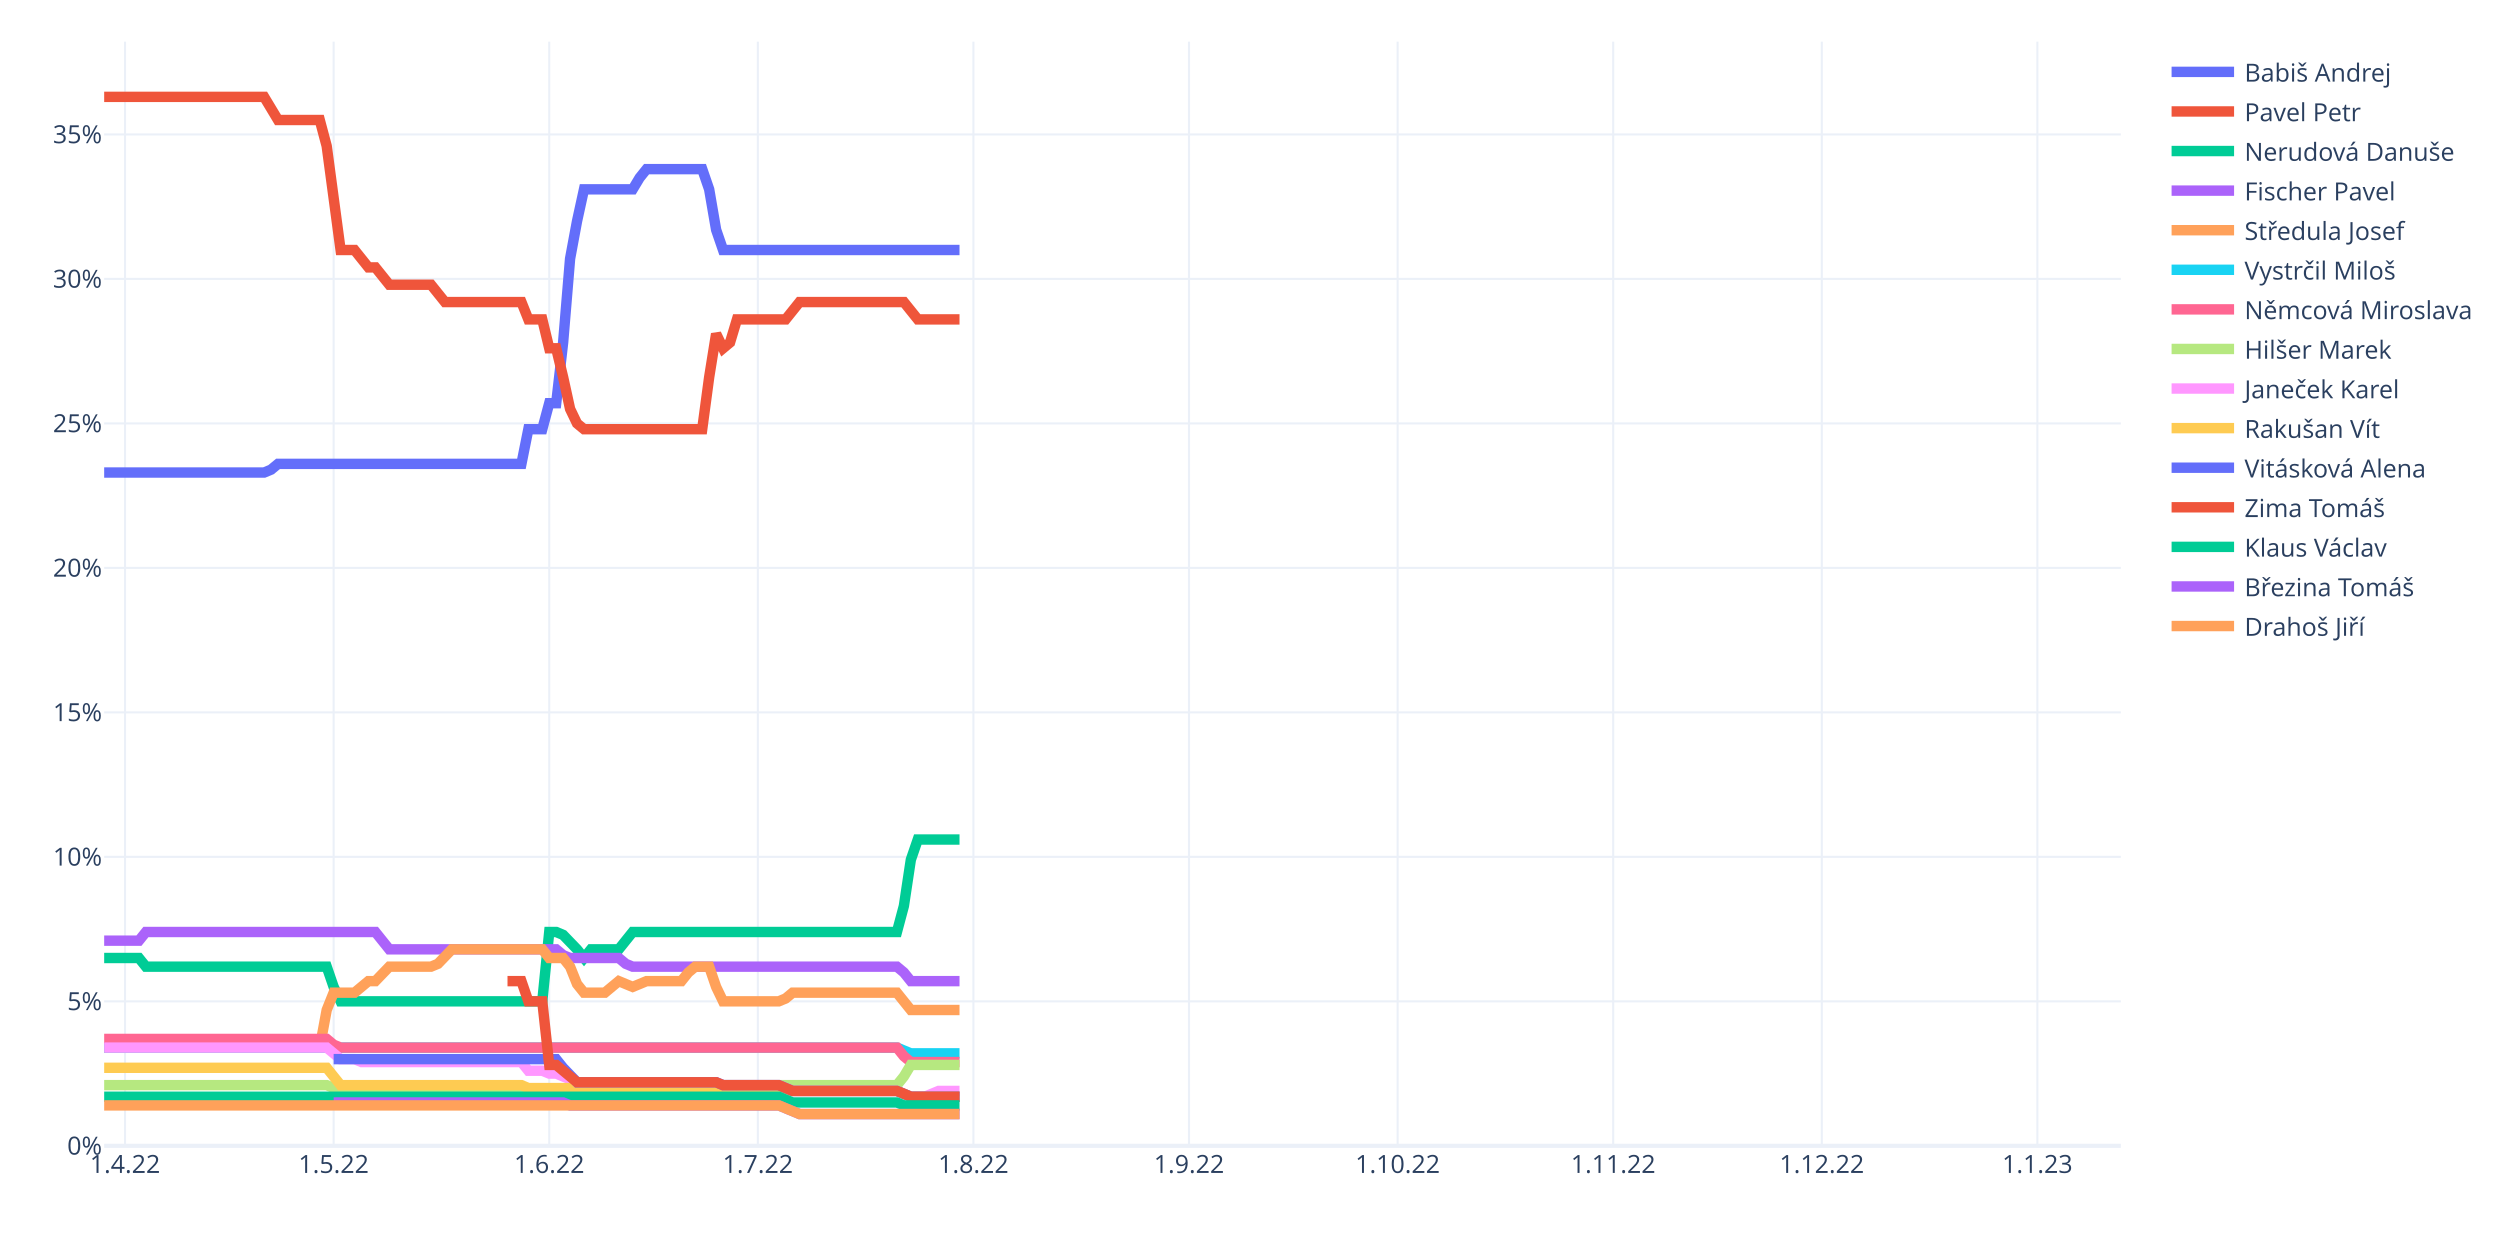
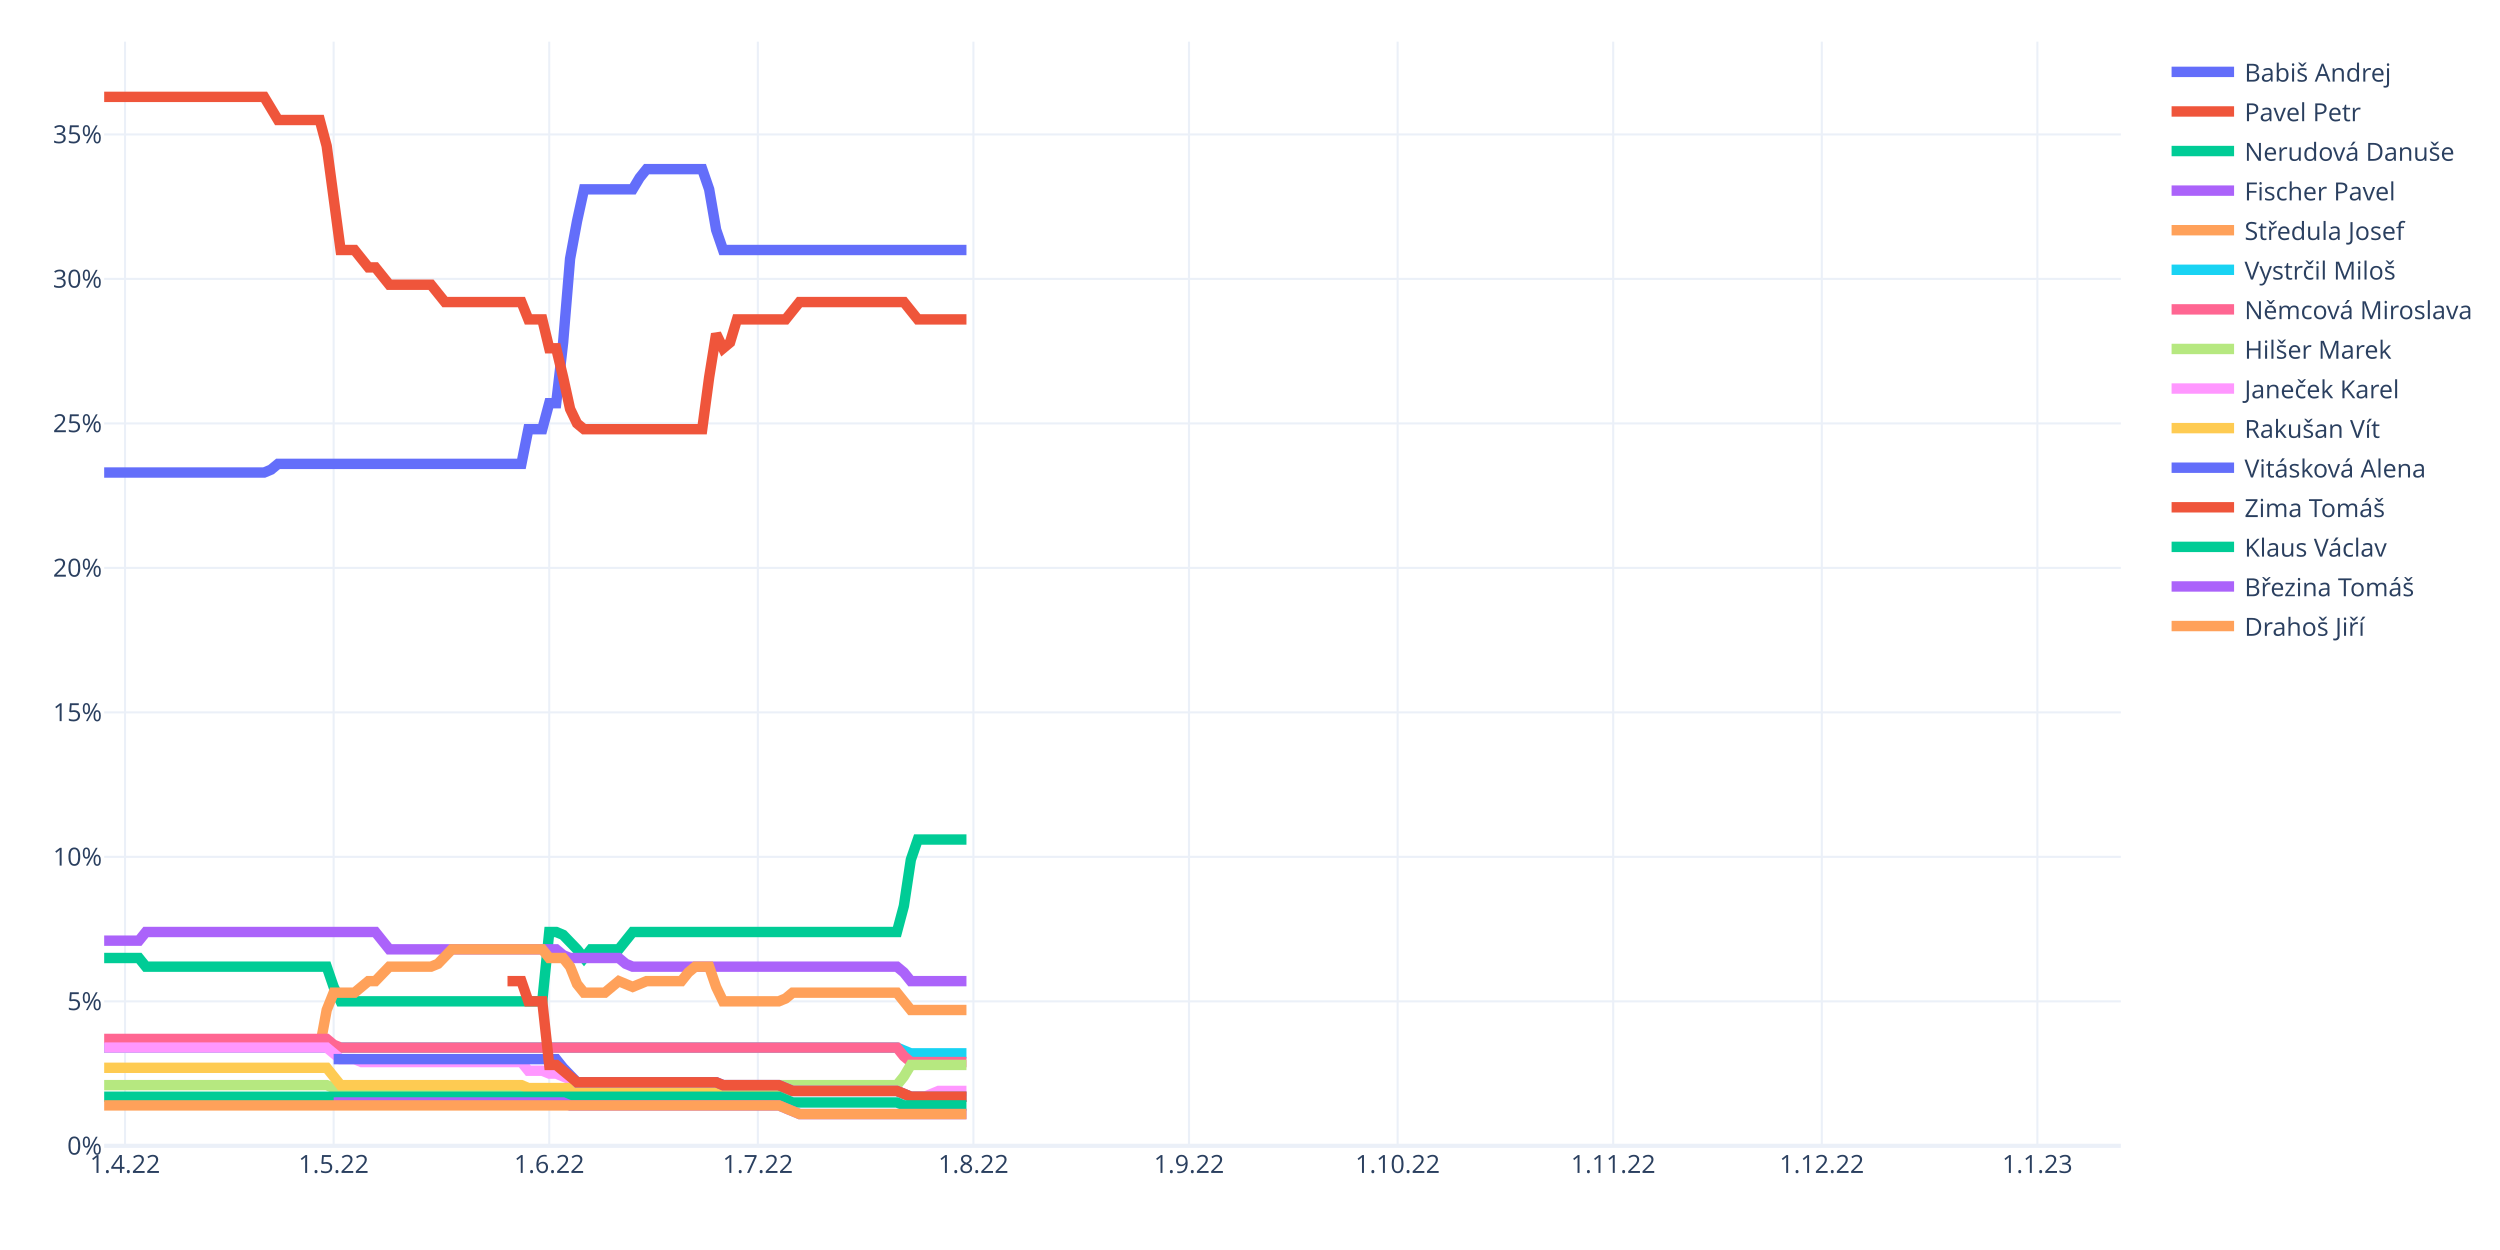
<svg xmlns="http://www.w3.org/2000/svg" class="main-svg" width="1200" height="600" style="" viewBox="0 0 1200 600">
  <rect x="0" y="0" width="1200" height="600" style="fill: rgb(255, 255, 255); fill-opacity: 1;" />
-   <defs id="defs-4e1fa8">
+   <defs id="defs-8dffa2">
    <g class="clips">
-       <clipPath id="clip4e1fa8xyplot" class="plotclip">
+       <clipPath id="clip8dffa2xyplot" class="plotclip">
        <rect width="968" height="530" />
      </clipPath>
-       <clipPath class="axesclip" id="clip4e1fa8x">
+       <clipPath class="axesclip" id="clip8dffa2x">
        <rect x="50" y="0" width="968" height="600" />
      </clipPath>
-       <clipPath class="axesclip" id="clip4e1fa8y">
+       <clipPath class="axesclip" id="clip8dffa2y">
        <rect x="0" y="20" width="1200" height="530" />
      </clipPath>
-       <clipPath class="axesclip" id="clip4e1fa8xy">
+       <clipPath class="axesclip" id="clip8dffa2xy">
        <rect x="50" y="20" width="968" height="530" />
      </clipPath>
    </g>
    <g class="gradients" />
    <g class="patterns" />
  </defs>
  <g class="bglayer" />
  <g class="layer-below">
    <g class="imagelayer" />
    <g class="shapelayer" />
  </g>
  <g class="cartesianlayer">
    <g class="subplot xy">
      <g class="layer-subplot">
        <g class="shapelayer" />
        <g class="imagelayer" />
      </g>
      <g class="minor-gridlayer">
        <g class="x" />
        <g class="y" />
      </g>
      <g class="gridlayer">
        <g class="x">
          <path class="xgrid crisp" transform="translate(60.01,0)" d="M0,20v530" style="stroke: rgb(235, 240, 248); stroke-opacity: 1; stroke-width: 1px;" />
          <path class="xgrid crisp" transform="translate(160.15,0)" d="M0,20v530" style="stroke: rgb(235, 240, 248); stroke-opacity: 1; stroke-width: 1px;" />
          <path class="xgrid crisp" transform="translate(263.63,0)" d="M0,20v530" style="stroke: rgb(235, 240, 248); stroke-opacity: 1; stroke-width: 1px;" />
          <path class="xgrid crisp" transform="translate(363.77,0)" d="M0,20v530" style="stroke: rgb(235, 240, 248); stroke-opacity: 1; stroke-width: 1px;" />
          <path class="xgrid crisp" transform="translate(467.24,0)" d="M0,20v530" style="stroke: rgb(235, 240, 248); stroke-opacity: 1; stroke-width: 1px;" />
          <path class="xgrid crisp" transform="translate(570.72,0)" d="M0,20v530" style="stroke: rgb(235, 240, 248); stroke-opacity: 1; stroke-width: 1px;" />
          <path class="xgrid crisp" transform="translate(670.86,0)" d="M0,20v530" style="stroke: rgb(235, 240, 248); stroke-opacity: 1; stroke-width: 1px;" />
          <path class="xgrid crisp" transform="translate(774.33,0)" d="M0,20v530" style="stroke: rgb(235, 240, 248); stroke-opacity: 1; stroke-width: 1px;" />
          <path class="xgrid crisp" transform="translate(874.47,0)" d="M0,20v530" style="stroke: rgb(235, 240, 248); stroke-opacity: 1; stroke-width: 1px;" />
          <path class="xgrid crisp" transform="translate(977.94,0)" d="M0,20v530" style="stroke: rgb(235, 240, 248); stroke-opacity: 1; stroke-width: 1px;" />
        </g>
        <g class="y">
          <path class="ygrid crisp" transform="translate(0,480.65)" d="M50,0h968" style="stroke: rgb(235, 240, 248); stroke-opacity: 1; stroke-width: 1px;" />
          <path class="ygrid crisp" transform="translate(0,411.29)" d="M50,0h968" style="stroke: rgb(235, 240, 248); stroke-opacity: 1; stroke-width: 1px;" />
          <path class="ygrid crisp" transform="translate(0,341.94)" d="M50,0h968" style="stroke: rgb(235, 240, 248); stroke-opacity: 1; stroke-width: 1px;" />
          <path class="ygrid crisp" transform="translate(0,272.59)" d="M50,0h968" style="stroke: rgb(235, 240, 248); stroke-opacity: 1; stroke-width: 1px;" />
          <path class="ygrid crisp" transform="translate(0,203.24)" d="M50,0h968" style="stroke: rgb(235, 240, 248); stroke-opacity: 1; stroke-width: 1px;" />
          <path class="ygrid crisp" transform="translate(0,133.88)" d="M50,0h968" style="stroke: rgb(235, 240, 248); stroke-opacity: 1; stroke-width: 1px;" />
          <path class="ygrid crisp" transform="translate(0,64.53)" d="M50,0h968" style="stroke: rgb(235, 240, 248); stroke-opacity: 1; stroke-width: 1px;" />
        </g>
      </g>
      <g class="zerolinelayer">
        <path class="yzl zl crisp" transform="translate(0,550)" d="M50,0h968" style="stroke: rgb(235, 240, 248); stroke-opacity: 1; stroke-width: 2px;" />
      </g>
      <path class="xlines-below" />
      <path class="ylines-below" />
      <g class="overlines-below" />
      <g class="xaxislayer-below" />
      <g class="yaxislayer-below" />
      <g class="overaxes-below" />
-       <g class="plot" transform="translate(50,20)" clip-path="url(#clip4e1fa8xyplot)">
+       <g class="plot" transform="translate(50,20)" clip-path="url(#clip8dffa2xyplot)">
        <g class="scatterlayer mlayer">
-           <g class="trace scatter tracecc2452" style="stroke-miterlimit: 2; opacity: 1;">
-             <g class="fills" />
-             <g class="errorbars" />
-             <g class="lines">
-               <path class="js-line" d="M0,206.82L76.77,206.82L80.11,205.43L83.45,202.66L86.79,202.66L200.28,202.66L203.61,186.01L210.29,186.01L213.63,173.53L216.97,173.53L220.3,144.4L223.64,104.17L226.98,86.14L230.32,70.89L233.66,70.89L253.68,70.89L257.02,65.34L260.36,61.18L263.7,61.18L287.06,61.18L290.4,70.89L293.74,90.3L297.08,100.01L410.57,100.01" style="vector-effect: non-scaling-stroke; fill: none; stroke: rgb(99, 110, 250); stroke-opacity: 1; stroke-width: 5px; opacity: 1;" />
-             </g>
-             <g class="points" />
-             <g class="text" />
-           </g>
-           <g class="trace scatter trace6deb26" style="stroke-miterlimit: 2; opacity: 1;">
-             <g class="fills" />
-             <g class="errorbars" />
-             <g class="lines">
-               <path class="js-line" d="M0,26.5L76.77,26.5L80.11,32.05L83.45,37.6L86.79,37.6L103.48,37.6L106.81,50.08L113.49,100.01L116.83,100.01L120.17,100.01L123.5,104.17L126.84,108.34L130.18,108.34L136.86,116.66L140.19,116.66L156.88,116.66L160.22,120.82L163.56,124.98L166.9,124.98L200.28,124.98L203.61,133.3L210.29,133.3L213.63,147.17L216.97,147.17L220.3,161.04L223.64,176.3L226.98,183.24L230.32,186.01L233.66,186.01L287.06,186.01L290.4,161.04L293.74,140.24L297.08,147.17L300.41,144.4L303.75,133.3L327.12,133.3L330.46,129.14L333.79,124.98L337.13,124.98L383.86,124.98L387.2,129.14L390.54,133.3L393.88,133.3L410.57,133.3" style="vector-effect: non-scaling-stroke; fill: none; stroke: rgb(239, 85, 59); stroke-opacity: 1; stroke-width: 5px; opacity: 1;" />
-             </g>
-             <g class="points" />
-             <g class="text" />
-           </g>
-           <g class="trace scatter trace2656d8" style="stroke-miterlimit: 2; opacity: 1;">
-             <g class="fills" />
-             <g class="errorbars" />
-             <g class="lines">
-               <path class="js-line" d="M0,439.84L16.69,439.84L20.03,444L106.81,444L110.15,453.71L113.49,460.65L116.83,460.65L210.29,460.65L213.63,427.36L216.97,427.36L220.3,428.75L226.98,435.68L230.32,439.84L233.66,435.68L236.99,435.68L247.01,435.68L250.34,431.52L253.68,427.36L257.02,427.36L380.52,427.36L383.86,414.87L387.2,392.68L390.54,382.97L410.57,382.97" style="vector-effect: non-scaling-stroke; fill: none; stroke: rgb(0, 204, 150); stroke-opacity: 1; stroke-width: 5px; opacity: 1;" />
-             </g>
-             <g class="points" />
-             <g class="text" />
-           </g>
-           <g class="trace scatter traceff295f" style="stroke-miterlimit: 2; opacity: 1;">
-             <g class="fills" />
-             <g class="errorbars" />
-             <g class="lines">
-               <path class="js-line" d="M0,431.52L16.69,431.52L20.03,427.36L130.18,427.36L133.52,431.52L136.86,435.68L140.19,435.68L216.97,435.68L220.3,438.45L223.64,439.84L226.98,439.84L247.01,439.84L250.34,442.62L253.68,444L257.02,444L380.52,444L383.86,446.78L387.2,450.94L390.54,450.94L410.57,450.94" style="vector-effect: non-scaling-stroke; fill: none; stroke: rgb(171, 99, 250); stroke-opacity: 1; stroke-width: 5px; opacity: 1;" />
-             </g>
-             <g class="points" />
-             <g class="text" />
-           </g>
-           <g class="trace scatter tracee56d21" style="stroke-miterlimit: 2; opacity: 1;">
-             <g class="fills" />
-             <g class="errorbars" />
-             <g class="lines">
-               <path class="js-line" d="M0,482.84L103.48,482.84L106.81,464.81L110.15,456.49L113.49,456.49L120.17,456.49L123.5,453.71L126.84,450.94L130.18,450.94L136.86,444L140.19,444L156.88,444L160.22,442.62L166.9,435.68L170.23,435.68L210.29,435.68L213.63,439.84L220.3,439.84L223.64,444L226.98,452.33L230.32,456.49L240.33,456.49L243.67,453.71L247.01,450.94L250.34,452.33L253.68,453.71L257.02,452.33L260.36,450.94L263.7,450.94L277.05,450.94L280.39,446.78L283.72,444L287.06,444L290.4,444L293.74,453.71L297.08,460.65L300.41,460.65L323.78,460.65L327.12,459.26L330.46,456.49L333.79,456.49L380.52,456.49L383.86,460.65L387.2,464.81L390.54,464.81L410.57,464.81" style="vector-effect: non-scaling-stroke; fill: none; stroke: rgb(255, 161, 90); stroke-opacity: 1; stroke-width: 5px; opacity: 1;" />
-             </g>
-             <g class="points" />
-             <g class="text" />
-           </g>
-           <g class="trace scatter tracef1f992" style="stroke-miterlimit: 2; opacity: 1;">
-             <g class="fills" />
-             <g class="errorbars" />
-             <g class="lines">
-               <path class="js-line" d="M0,482.84L380.52,482.84L383.86,484.23L387.2,485.61L390.54,485.61L410.57,485.61" style="vector-effect: non-scaling-stroke; fill: none; stroke: rgb(25, 211, 243); stroke-opacity: 1; stroke-width: 5px; opacity: 1;" />
-             </g>
-             <g class="points" />
-             <g class="text" />
-           </g>
-           <g class="trace scatter trace53115d" style="stroke-miterlimit: 2; opacity: 1;">
-             <g class="fills" />
-             <g class="errorbars" />
-             <g class="lines">
-               <path class="js-line" d="M0,478.68L106.81,478.68L110.15,481.45L113.49,482.84L116.83,482.84L380.52,482.84L383.86,487L387.2,489.78L390.54,489.78L410.57,489.78" style="vector-effect: non-scaling-stroke; fill: none; stroke: rgb(255, 102, 146); stroke-opacity: 1; stroke-width: 5px; opacity: 1;" />
-             </g>
-             <g class="points" />
-             <g class="text" />
-           </g>
-           <g class="trace scatter trace6096b0" style="stroke-miterlimit: 2; opacity: 1;">
-             <g class="fills" />
-             <g class="errorbars" />
-             <g class="lines">
-               <path class="js-line" d="M0,500.87L106.81,500.87L110.15,502.26L113.49,503.65L116.83,503.65L290.4,503.65L293.74,502.26L297.08,500.87L300.41,500.87L380.52,500.87L383.86,496.71L387.2,491.16L390.54,491.16L410.57,491.16" style="vector-effect: non-scaling-stroke; fill: none; stroke: rgb(182, 232, 128); stroke-opacity: 1; stroke-width: 5px; opacity: 1;" />
-             </g>
-             <g class="points" />
-             <g class="text" />
-           </g>
-           <g class="trace scatter trace639bbf" style="stroke-miterlimit: 2; opacity: 1;">
-             <g class="fills" />
-             <g class="errorbars" />
-             <g class="lines">
-               <path class="js-line" d="M0,482.84L106.81,482.84L110.15,485.61L113.49,488.39L116.83,488.39L120.17,488.39L123.5,489.78L200.28,489.78L203.61,493.94L210.29,493.94L213.63,495.32L216.97,495.32L220.3,496.71L226.98,499.48L230.32,499.48L293.74,499.48L297.08,500.87L323.78,500.87L327.12,502.26L330.46,503.65L333.79,503.65L380.52,503.65L383.86,505.03L387.2,506.42L390.54,506.42L393.88,506.42L397.21,505.03L400.55,503.65L403.89,503.65L410.57,503.65" style="vector-effect: non-scaling-stroke; fill: none; stroke: rgb(255, 151, 255); stroke-opacity: 1; stroke-width: 5px; opacity: 1;" />
-             </g>
-             <g class="points" />
-             <g class="text" />
-           </g>
-           <g class="trace scatter tracecc326e" style="stroke-miterlimit: 2; opacity: 1;">
-             <g class="fills" />
-             <g class="errorbars" />
-             <g class="lines">
-               <path class="js-line" d="M0,492.55L106.81,492.55L110.15,496.71L113.49,500.87L116.83,500.87L200.28,500.87L203.61,502.26L290.4,502.26L293.74,503.65L380.52,503.65L383.86,505.03L387.2,506.42L390.54,506.42L410.57,506.42" style="vector-effect: non-scaling-stroke; fill: none; stroke: rgb(254, 203, 82); stroke-opacity: 1; stroke-width: 5px; opacity: 1;" />
-             </g>
-             <g class="points" />
-             <g class="text" />
-           </g>
-           <g class="trace scatter trace7309bd" style="stroke-miterlimit: 2; opacity: 1;">
-             <g class="fills" />
-             <g class="errorbars" />
-             <g class="lines">
-               <path class="js-line" d="M110.15,488.39L216.97,488.39L220.3,492.55L226.98,499.48L230.32,499.48L293.74,499.48L297.08,500.87L323.78,500.87L327.12,502.26L330.46,503.65L333.79,503.65L380.52,503.65L383.86,505.03L387.2,506.42L390.54,506.42L410.57,506.42" style="vector-effect: non-scaling-stroke; fill: none; stroke: rgb(99, 110, 250); stroke-opacity: 1; stroke-width: 5px; opacity: 1;" />
-             </g>
-             <g class="points" />
-             <g class="text" />
-           </g>
-           <g class="trace scatter trace730a30" style="stroke-miterlimit: 2; opacity: 1;">
-             <g class="fills" />
-             <g class="errorbars" />
-             <g class="lines">
-               <path class="js-line" d="M193.6,450.94L200.28,450.94L203.61,460.65L210.29,460.65L213.63,491.16L216.97,491.16L220.3,493.94L226.98,499.48L230.32,499.48L293.74,499.48L297.08,500.87L323.78,500.87L327.12,502.26L330.46,503.65L333.79,503.65L380.52,503.65L383.86,505.03L387.2,506.42L390.54,506.42L410.57,506.42" style="vector-effect: non-scaling-stroke; fill: none; stroke: rgb(239, 85, 59); stroke-opacity: 1; stroke-width: 5px; opacity: 1;" />
-             </g>
-             <g class="points" />
-             <g class="text" />
-           </g>
-           <g class="trace scatter trace7601b2" style="stroke-miterlimit: 2; opacity: 1;">
-             <g class="fills" />
-             <g class="errorbars" />
-             <g class="lines">
-               <path class="js-line" d="M0,506.42L323.78,506.42L327.12,507.81L330.46,509.19L333.79,509.19L380.52,509.19L383.86,510.58L410.57,510.58" style="vector-effect: non-scaling-stroke; fill: none; stroke: rgb(0, 204, 150); stroke-opacity: 1; stroke-width: 5px; opacity: 1;" />
-             </g>
-             <g class="points" />
-             <g class="text" />
-           </g>
-           <g class="trace scatter trace61413f" style="stroke-miterlimit: 2; opacity: 1;">
-             <g class="fills" />
-             <g class="errorbars" />
-             <g class="lines">
-               <path class="js-line" d="M110.15,509.19L220.3,509.19L223.64,510.58L323.78,510.58L327.12,511.97L333.79,514.74L337.13,514.74L410.57,514.74" style="vector-effect: non-scaling-stroke; fill: none; stroke: rgb(171, 99, 250); stroke-opacity: 1; stroke-width: 5px; opacity: 1;" />
-             </g>
-             <g class="points" />
-             <g class="text" />
-           </g>
-           <g class="trace scatter trace652c2b" style="stroke-miterlimit: 2; opacity: 1;">
-             <g class="fills" />
-             <g class="errorbars" />
-             <g class="lines">
-               <path class="js-line" d="M0,510.58L323.78,510.58L327.12,511.97L333.79,514.74L337.13,514.74L410.57,514.74" style="vector-effect: non-scaling-stroke; fill: none; stroke: rgb(255, 161, 90); stroke-opacity: 1; stroke-width: 5px; opacity: 1;" />
+           <g class="trace scatter trace6c0bb8" style="stroke-miterlimit: 2; opacity: 1;">
+             <g class="fills" />
+             <g class="errorbars" />
+             <g class="lines">
+               <path class="js-line" d="M0,206.82L76.77,206.82L80.11,205.43L83.45,202.66L86.79,202.66L200.28,202.66L203.61,186.01L210.29,186.01L213.63,173.53L216.97,173.53L220.3,144.4L223.64,104.17L226.98,86.14L230.32,70.89L233.66,70.89L253.68,70.89L257.02,65.34L260.36,61.18L263.7,61.18L287.06,61.18L290.4,70.89L293.74,90.3L297.08,100.01L413.9,100.01" style="vector-effect: non-scaling-stroke; fill: none; stroke: rgb(99, 110, 250); stroke-opacity: 1; stroke-width: 5px; opacity: 1;" />
+             </g>
+             <g class="points" />
+             <g class="text" />
+           </g>
+           <g class="trace scatter tracece56cc" style="stroke-miterlimit: 2; opacity: 1;">
+             <g class="fills" />
+             <g class="errorbars" />
+             <g class="lines">
+               <path class="js-line" d="M0,26.5L76.77,26.5L80.11,32.05L83.45,37.6L86.79,37.6L103.48,37.6L106.81,50.08L113.49,100.01L116.83,100.01L120.17,100.01L123.5,104.17L126.84,108.34L130.18,108.34L136.86,116.66L140.19,116.66L156.88,116.66L160.22,120.82L163.56,124.98L166.9,124.98L200.28,124.98L203.61,133.3L210.29,133.3L213.63,147.17L216.97,147.17L220.3,161.04L223.64,176.3L226.98,183.24L230.32,186.01L233.66,186.01L287.06,186.01L290.4,161.04L293.74,140.24L297.08,147.17L300.41,144.4L303.75,133.3L327.12,133.3L330.46,129.14L333.79,124.98L337.13,124.98L383.86,124.98L387.2,129.14L390.54,133.3L393.88,133.3L413.9,133.3" style="vector-effect: non-scaling-stroke; fill: none; stroke: rgb(239, 85, 59); stroke-opacity: 1; stroke-width: 5px; opacity: 1;" />
+             </g>
+             <g class="points" />
+             <g class="text" />
+           </g>
+           <g class="trace scatter trace24182d" style="stroke-miterlimit: 2; opacity: 1;">
+             <g class="fills" />
+             <g class="errorbars" />
+             <g class="lines">
+               <path class="js-line" d="M0,439.84L16.69,439.84L20.03,444L106.81,444L110.15,453.71L113.49,460.65L116.83,460.65L210.29,460.65L213.63,427.36L216.97,427.36L220.3,428.75L226.98,435.68L230.32,439.84L233.66,435.68L236.99,435.68L247.01,435.68L250.34,431.52L253.68,427.36L257.02,427.36L380.52,427.36L383.86,414.87L387.2,392.68L390.54,382.97L413.9,382.97" style="vector-effect: non-scaling-stroke; fill: none; stroke: rgb(0, 204, 150); stroke-opacity: 1; stroke-width: 5px; opacity: 1;" />
+             </g>
+             <g class="points" />
+             <g class="text" />
+           </g>
+           <g class="trace scatter trace1dc2f7" style="stroke-miterlimit: 2; opacity: 1;">
+             <g class="fills" />
+             <g class="errorbars" />
+             <g class="lines">
+               <path class="js-line" d="M0,431.52L16.69,431.52L20.03,427.36L130.18,427.36L133.52,431.52L136.86,435.68L140.19,435.68L216.97,435.68L220.3,438.45L223.64,439.84L226.98,439.84L247.01,439.84L250.34,442.62L253.68,444L257.02,444L380.52,444L383.86,446.78L387.2,450.94L390.54,450.94L413.9,450.94" style="vector-effect: non-scaling-stroke; fill: none; stroke: rgb(171, 99, 250); stroke-opacity: 1; stroke-width: 5px; opacity: 1;" />
+             </g>
+             <g class="points" />
+             <g class="text" />
+           </g>
+           <g class="trace scatter traceece26b" style="stroke-miterlimit: 2; opacity: 1;">
+             <g class="fills" />
+             <g class="errorbars" />
+             <g class="lines">
+               <path class="js-line" d="M0,482.84L103.48,482.84L106.81,464.81L110.15,456.49L113.49,456.49L120.17,456.49L123.5,453.71L126.84,450.94L130.18,450.94L136.86,444L140.19,444L156.88,444L160.22,442.62L166.9,435.68L170.23,435.68L210.29,435.68L213.63,439.84L220.3,439.84L223.64,444L226.98,452.33L230.32,456.49L240.33,456.49L243.67,453.71L247.01,450.94L250.34,452.33L253.68,453.71L257.02,452.33L260.36,450.94L263.7,450.94L277.05,450.94L280.39,446.78L283.72,444L287.06,444L290.4,444L293.74,453.71L297.08,460.65L300.41,460.65L323.78,460.65L327.12,459.26L330.46,456.49L333.79,456.49L380.52,456.49L383.86,460.65L387.2,464.81L390.54,464.81L413.9,464.81" style="vector-effect: non-scaling-stroke; fill: none; stroke: rgb(255, 161, 90); stroke-opacity: 1; stroke-width: 5px; opacity: 1;" />
+             </g>
+             <g class="points" />
+             <g class="text" />
+           </g>
+           <g class="trace scatter tracee021c2" style="stroke-miterlimit: 2; opacity: 1;">
+             <g class="fills" />
+             <g class="errorbars" />
+             <g class="lines">
+               <path class="js-line" d="M0,482.84L380.52,482.84L383.86,484.23L387.2,485.61L390.54,485.61L413.9,485.61" style="vector-effect: non-scaling-stroke; fill: none; stroke: rgb(25, 211, 243); stroke-opacity: 1; stroke-width: 5px; opacity: 1;" />
+             </g>
+             <g class="points" />
+             <g class="text" />
+           </g>
+           <g class="trace scatter trace8c2667" style="stroke-miterlimit: 2; opacity: 1;">
+             <g class="fills" />
+             <g class="errorbars" />
+             <g class="lines">
+               <path class="js-line" d="M0,478.68L106.81,478.68L110.15,481.45L113.49,482.84L116.83,482.84L380.52,482.84L383.86,487L387.2,489.78L390.54,489.78L413.9,489.78" style="vector-effect: non-scaling-stroke; fill: none; stroke: rgb(255, 102, 146); stroke-opacity: 1; stroke-width: 5px; opacity: 1;" />
+             </g>
+             <g class="points" />
+             <g class="text" />
+           </g>
+           <g class="trace scatter tracecd68f6" style="stroke-miterlimit: 2; opacity: 1;">
+             <g class="fills" />
+             <g class="errorbars" />
+             <g class="lines">
+               <path class="js-line" d="M0,500.87L106.81,500.87L110.15,502.26L113.49,503.65L116.83,503.65L290.4,503.65L293.74,502.26L297.08,500.87L300.41,500.87L380.52,500.87L383.86,496.71L387.2,491.16L390.54,491.16L413.9,491.16" style="vector-effect: non-scaling-stroke; fill: none; stroke: rgb(182, 232, 128); stroke-opacity: 1; stroke-width: 5px; opacity: 1;" />
+             </g>
+             <g class="points" />
+             <g class="text" />
+           </g>
+           <g class="trace scatter trace9071b3" style="stroke-miterlimit: 2; opacity: 1;">
+             <g class="fills" />
+             <g class="errorbars" />
+             <g class="lines">
+               <path class="js-line" d="M0,482.84L106.81,482.84L110.15,485.61L113.49,488.39L116.83,488.39L120.17,488.39L123.5,489.78L200.28,489.78L203.61,493.94L210.29,493.94L213.63,495.32L216.97,495.32L220.3,496.71L226.98,499.48L230.32,499.48L293.74,499.48L297.08,500.87L323.78,500.87L327.12,502.26L330.46,503.65L333.79,503.65L380.52,503.65L383.86,505.03L387.2,506.42L390.54,506.42L393.88,506.42L397.21,505.03L400.55,503.65L403.89,503.65L413.9,503.65" style="vector-effect: non-scaling-stroke; fill: none; stroke: rgb(255, 151, 255); stroke-opacity: 1; stroke-width: 5px; opacity: 1;" />
+             </g>
+             <g class="points" />
+             <g class="text" />
+           </g>
+           <g class="trace scatter traced337b1" style="stroke-miterlimit: 2; opacity: 1;">
+             <g class="fills" />
+             <g class="errorbars" />
+             <g class="lines">
+               <path class="js-line" d="M0,492.55L106.81,492.55L110.15,496.71L113.49,500.87L116.83,500.87L200.28,500.87L203.61,502.26L290.4,502.26L293.74,503.65L380.52,503.65L383.86,505.03L387.2,506.42L390.54,506.42L413.9,506.42" style="vector-effect: non-scaling-stroke; fill: none; stroke: rgb(254, 203, 82); stroke-opacity: 1; stroke-width: 5px; opacity: 1;" />
+             </g>
+             <g class="points" />
+             <g class="text" />
+           </g>
+           <g class="trace scatter tracedd059a" style="stroke-miterlimit: 2; opacity: 1;">
+             <g class="fills" />
+             <g class="errorbars" />
+             <g class="lines">
+               <path class="js-line" d="M110.15,488.39L216.97,488.39L220.3,492.55L226.98,499.48L230.32,499.48L293.74,499.48L297.08,500.87L323.78,500.87L327.12,502.26L330.46,503.65L333.79,503.65L380.52,503.65L383.86,505.03L387.2,506.42L390.54,506.42L413.9,506.42" style="vector-effect: non-scaling-stroke; fill: none; stroke: rgb(99, 110, 250); stroke-opacity: 1; stroke-width: 5px; opacity: 1;" />
+             </g>
+             <g class="points" />
+             <g class="text" />
+           </g>
+           <g class="trace scatter tracefc5f33" style="stroke-miterlimit: 2; opacity: 1;">
+             <g class="fills" />
+             <g class="errorbars" />
+             <g class="lines">
+               <path class="js-line" d="M193.6,450.94L200.28,450.94L203.61,460.65L210.29,460.65L213.63,491.16L216.97,491.16L220.3,493.94L226.98,499.48L230.32,499.48L293.74,499.48L297.08,500.87L323.78,500.87L327.12,502.26L330.46,503.65L333.79,503.65L380.52,503.65L383.86,505.03L387.2,506.42L390.54,506.42L413.9,506.42" style="vector-effect: non-scaling-stroke; fill: none; stroke: rgb(239, 85, 59); stroke-opacity: 1; stroke-width: 5px; opacity: 1;" />
+             </g>
+             <g class="points" />
+             <g class="text" />
+           </g>
+           <g class="trace scatter trace705447" style="stroke-miterlimit: 2; opacity: 1;">
+             <g class="fills" />
+             <g class="errorbars" />
+             <g class="lines">
+               <path class="js-line" d="M0,506.42L323.78,506.42L327.12,507.81L330.46,509.19L333.79,509.19L380.52,509.19L383.86,510.58L413.9,510.58" style="vector-effect: non-scaling-stroke; fill: none; stroke: rgb(0, 204, 150); stroke-opacity: 1; stroke-width: 5px; opacity: 1;" />
+             </g>
+             <g class="points" />
+             <g class="text" />
+           </g>
+           <g class="trace scatter tracecb39f2" style="stroke-miterlimit: 2; opacity: 1;">
+             <g class="fills" />
+             <g class="errorbars" />
+             <g class="lines">
+               <path class="js-line" d="M110.15,509.19L220.3,509.19L223.64,510.58L323.78,510.58L327.12,511.97L333.79,514.74L337.13,514.74L413.9,514.74" style="vector-effect: non-scaling-stroke; fill: none; stroke: rgb(171, 99, 250); stroke-opacity: 1; stroke-width: 5px; opacity: 1;" />
+             </g>
+             <g class="points" />
+             <g class="text" />
+           </g>
+           <g class="trace scatter tracec9ba8a" style="stroke-miterlimit: 2; opacity: 1;">
+             <g class="fills" />
+             <g class="errorbars" />
+             <g class="lines">
+               <path class="js-line" d="M0,510.58L323.78,510.58L327.12,511.97L333.79,514.74L337.13,514.74L413.9,514.74" style="vector-effect: non-scaling-stroke; fill: none; stroke: rgb(255, 161, 90); stroke-opacity: 1; stroke-width: 5px; opacity: 1;" />
            </g>
            <g class="points" />
            <g class="text" />
          </g>
        </g>
      </g>
      <g class="overplot" />
      <path class="xlines-above crisp" d="M0,0" style="fill: none;" />
      <path class="ylines-above crisp" d="M0,0" style="fill: none;" />
      <g class="overlines-above" />
      <g class="xaxislayer-above">
        <g class="xtick">
          <text text-anchor="middle" x="0" y="563" transform="translate(60.01,0)" style="font-family: 'Open Sans', verdana, arial, sans-serif; font-size: 12px; fill: rgb(42, 63, 95); fill-opacity: 1; white-space: pre; opacity: 1;">1.4.22</text>
        </g>
        <g class="xtick">
          <text text-anchor="middle" x="0" y="563" style="font-family: 'Open Sans', verdana, arial, sans-serif; font-size: 12px; fill: rgb(42, 63, 95); fill-opacity: 1; white-space: pre; opacity: 1;" transform="translate(160.15,0)">1.5.22</text>
        </g>
        <g class="xtick">
          <text text-anchor="middle" x="0" y="563" style="font-family: 'Open Sans', verdana, arial, sans-serif; font-size: 12px; fill: rgb(42, 63, 95); fill-opacity: 1; white-space: pre; opacity: 1;" transform="translate(263.63,0)">1.6.22</text>
        </g>
        <g class="xtick">
          <text text-anchor="middle" x="0" y="563" style="font-family: 'Open Sans', verdana, arial, sans-serif; font-size: 12px; fill: rgb(42, 63, 95); fill-opacity: 1; white-space: pre; opacity: 1;" transform="translate(363.77,0)">1.7.22</text>
        </g>
        <g class="xtick">
          <text text-anchor="middle" x="0" y="563" style="font-family: 'Open Sans', verdana, arial, sans-serif; font-size: 12px; fill: rgb(42, 63, 95); fill-opacity: 1; white-space: pre; opacity: 1;" transform="translate(467.24,0)">1.8.22</text>
        </g>
        <g class="xtick">
          <text text-anchor="middle" x="0" y="563" style="font-family: 'Open Sans', verdana, arial, sans-serif; font-size: 12px; fill: rgb(42, 63, 95); fill-opacity: 1; white-space: pre; opacity: 1;" transform="translate(570.72,0)">1.9.22</text>
        </g>
        <g class="xtick">
          <text text-anchor="middle" x="0" y="563" style="font-family: 'Open Sans', verdana, arial, sans-serif; font-size: 12px; fill: rgb(42, 63, 95); fill-opacity: 1; white-space: pre; opacity: 1;" transform="translate(670.86,0)">1.10.22</text>
        </g>
        <g class="xtick">
          <text text-anchor="middle" x="0" y="563" style="font-family: 'Open Sans', verdana, arial, sans-serif; font-size: 12px; fill: rgb(42, 63, 95); fill-opacity: 1; white-space: pre; opacity: 1;" transform="translate(774.33,0)">1.11.22</text>
        </g>
        <g class="xtick">
          <text text-anchor="middle" x="0" y="563" style="font-family: 'Open Sans', verdana, arial, sans-serif; font-size: 12px; fill: rgb(42, 63, 95); fill-opacity: 1; white-space: pre; opacity: 1;" transform="translate(874.47,0)">1.12.22</text>
        </g>
        <g class="xtick">
          <text text-anchor="middle" x="0" y="563" style="font-family: 'Open Sans', verdana, arial, sans-serif; font-size: 12px; fill: rgb(42, 63, 95); fill-opacity: 1; white-space: pre; opacity: 1;" transform="translate(977.94,0)">1.1.23</text>
        </g>
      </g>
      <g class="yaxislayer-above">
        <g class="ytick">
          <text text-anchor="end" x="49" y="4.2" transform="translate(0,550)" style="font-family: 'Open Sans', verdana, arial, sans-serif; font-size: 12px; fill: rgb(42, 63, 95); fill-opacity: 1; white-space: pre; opacity: 1;">0%</text>
        </g>
        <g class="ytick">
          <text text-anchor="end" x="49" y="4.2" style="font-family: 'Open Sans', verdana, arial, sans-serif; font-size: 12px; fill: rgb(42, 63, 95); fill-opacity: 1; white-space: pre; opacity: 1;" transform="translate(0,480.65)">5%</text>
        </g>
        <g class="ytick">
          <text text-anchor="end" x="49" y="4.2" style="font-family: 'Open Sans', verdana, arial, sans-serif; font-size: 12px; fill: rgb(42, 63, 95); fill-opacity: 1; white-space: pre; opacity: 1;" transform="translate(0,411.29)">10%</text>
        </g>
        <g class="ytick">
          <text text-anchor="end" x="49" y="4.2" style="font-family: 'Open Sans', verdana, arial, sans-serif; font-size: 12px; fill: rgb(42, 63, 95); fill-opacity: 1; white-space: pre; opacity: 1;" transform="translate(0,341.94)">15%</text>
        </g>
        <g class="ytick">
          <text text-anchor="end" x="49" y="4.2" style="font-family: 'Open Sans', verdana, arial, sans-serif; font-size: 12px; fill: rgb(42, 63, 95); fill-opacity: 1; white-space: pre; opacity: 1;" transform="translate(0,272.59)">20%</text>
        </g>
        <g class="ytick">
          <text text-anchor="end" x="49" y="4.2" style="font-family: 'Open Sans', verdana, arial, sans-serif; font-size: 12px; fill: rgb(42, 63, 95); fill-opacity: 1; white-space: pre; opacity: 1;" transform="translate(0,203.24)">25%</text>
        </g>
        <g class="ytick">
          <text text-anchor="end" x="49" y="4.2" style="font-family: 'Open Sans', verdana, arial, sans-serif; font-size: 12px; fill: rgb(42, 63, 95); fill-opacity: 1; white-space: pre; opacity: 1;" transform="translate(0,133.88)">30%</text>
        </g>
        <g class="ytick">
          <text text-anchor="end" x="49" y="4.2" style="font-family: 'Open Sans', verdana, arial, sans-serif; font-size: 12px; fill: rgb(42, 63, 95); fill-opacity: 1; white-space: pre; opacity: 1;" transform="translate(0,64.53)">35%</text>
        </g>
      </g>
      <g class="overaxes-above" />
    </g>
  </g>
  <g class="polarlayer" />
  <g class="smithlayer" />
  <g class="ternarylayer" />
  <g class="geolayer" />
  <g class="funnelarealayer" />
  <g class="pielayer" />
  <g class="iciclelayer" />
  <g class="treemaplayer" />
  <g class="sunburstlayer" />
  <g class="glimages" />
-   <defs id="topdefs-4e1fa8">
+   <defs id="topdefs-8dffa2">
    <g class="clips" />
-     <clipPath id="legend4e1fa8">
+     <clipPath id="legend8dffa2">
      <rect width="151" height="295" x="0" y="0" />
    </clipPath>
  </defs>
  <g class="layer-above">
    <g class="imagelayer" />
    <g class="shapelayer" />
  </g>
  <g class="infolayer">
    <g class="legend" pointer-events="all" transform="translate(1037.36,20)">
      <rect class="bg" shape-rendering="crispEdges" style="stroke: rgb(68, 68, 68); stroke-opacity: 1; fill: rgb(255, 255, 255); fill-opacity: 1; stroke-width: 0px;" width="151" height="295" x="0" y="0" />
-       <g class="scrollbox" transform="" clip-path="url(#legend4e1fa8)">
+       <g class="scrollbox" transform="" clip-path="url(#legend8dffa2)">
        <g class="groups">
          <g class="traces" transform="translate(0,14.5)" style="opacity: 1;">
            <text class="legendtext" text-anchor="start" x="40" y="4.68" style="font-family: 'Open Sans', verdana, arial, sans-serif; font-size: 12px; fill: rgb(42, 63, 95); fill-opacity: 1; white-space: pre;">Babiš Andrej</text>
            <g class="layers" style="opacity: 1;">
              <g class="legendfill" />
              <g class="legendlines">
                <path class="js-line" d="M5,0h30" style="fill: none; stroke: rgb(99, 110, 250); stroke-opacity: 1; stroke-width: 5px;" />
              </g>
              <g class="legendsymbols">
                <g class="legendpoints" />
              </g>
            </g>
            <rect class="legendtoggle" x="0" y="-9.5" width="145.703" height="19" style="fill: rgb(0, 0, 0); fill-opacity: 0;" />
          </g>
          <g class="traces" transform="translate(0,33.5)" style="opacity: 1;">
            <text class="legendtext" text-anchor="start" x="40" y="4.68" style="font-family: 'Open Sans', verdana, arial, sans-serif; font-size: 12px; fill: rgb(42, 63, 95); fill-opacity: 1; white-space: pre;">Pavel Petr</text>
            <g class="layers" style="opacity: 1;">
              <g class="legendfill" />
              <g class="legendlines">
                <path class="js-line" d="M5,0h30" style="fill: none; stroke: rgb(239, 85, 59); stroke-opacity: 1; stroke-width: 5px;" />
              </g>
              <g class="legendsymbols">
                <g class="legendpoints" />
              </g>
            </g>
            <rect class="legendtoggle" x="0" y="-9.5" width="145.703" height="19" style="fill: rgb(0, 0, 0); fill-opacity: 0;" />
          </g>
          <g class="traces" transform="translate(0,52.5)" style="opacity: 1;">
            <text class="legendtext" text-anchor="start" x="40" y="4.68" style="font-family: 'Open Sans', verdana, arial, sans-serif; font-size: 12px; fill: rgb(42, 63, 95); fill-opacity: 1; white-space: pre;">Nerudová Danuše</text>
            <g class="layers" style="opacity: 1;">
              <g class="legendfill" />
              <g class="legendlines">
                <path class="js-line" d="M5,0h30" style="fill: none; stroke: rgb(0, 204, 150); stroke-opacity: 1; stroke-width: 5px;" />
              </g>
              <g class="legendsymbols">
                <g class="legendpoints" />
              </g>
            </g>
            <rect class="legendtoggle" x="0" y="-9.5" width="145.703" height="19" style="fill: rgb(0, 0, 0); fill-opacity: 0;" />
          </g>
          <g class="traces" transform="translate(0,71.5)" style="opacity: 1;">
            <text class="legendtext" text-anchor="start" x="40" y="4.68" style="font-family: 'Open Sans', verdana, arial, sans-serif; font-size: 12px; fill: rgb(42, 63, 95); fill-opacity: 1; white-space: pre;">Fischer Pavel</text>
            <g class="layers" style="opacity: 1;">
              <g class="legendfill" />
              <g class="legendlines">
                <path class="js-line" d="M5,0h30" style="fill: none; stroke: rgb(171, 99, 250); stroke-opacity: 1; stroke-width: 5px;" />
              </g>
              <g class="legendsymbols">
                <g class="legendpoints" />
              </g>
            </g>
            <rect class="legendtoggle" x="0" y="-9.5" width="145.703" height="19" style="fill: rgb(0, 0, 0); fill-opacity: 0;" />
          </g>
          <g class="traces" transform="translate(0,90.5)" style="opacity: 1;">
            <text class="legendtext" text-anchor="start" x="40" y="4.68" style="font-family: 'Open Sans', verdana, arial, sans-serif; font-size: 12px; fill: rgb(42, 63, 95); fill-opacity: 1; white-space: pre;">Středula Josef</text>
            <g class="layers" style="opacity: 1;">
              <g class="legendfill" />
              <g class="legendlines">
                <path class="js-line" d="M5,0h30" style="fill: none; stroke: rgb(255, 161, 90); stroke-opacity: 1; stroke-width: 5px;" />
              </g>
              <g class="legendsymbols">
                <g class="legendpoints" />
              </g>
            </g>
            <rect class="legendtoggle" x="0" y="-9.5" width="145.703" height="19" style="fill: rgb(0, 0, 0); fill-opacity: 0;" />
          </g>
          <g class="traces" transform="translate(0,109.5)" style="opacity: 1;">
            <text class="legendtext" text-anchor="start" x="40" y="4.68" style="font-family: 'Open Sans', verdana, arial, sans-serif; font-size: 12px; fill: rgb(42, 63, 95); fill-opacity: 1; white-space: pre;">Vystrčil Miloš</text>
            <g class="layers" style="opacity: 1;">
              <g class="legendfill" />
              <g class="legendlines">
                <path class="js-line" d="M5,0h30" style="fill: none; stroke: rgb(25, 211, 243); stroke-opacity: 1; stroke-width: 5px;" />
              </g>
              <g class="legendsymbols">
                <g class="legendpoints" />
              </g>
            </g>
            <rect class="legendtoggle" x="0" y="-9.5" width="145.703" height="19" style="fill: rgb(0, 0, 0); fill-opacity: 0;" />
          </g>
          <g class="traces" transform="translate(0,128.5)" style="opacity: 1;">
            <text class="legendtext" text-anchor="start" x="40" y="4.68" style="font-family: 'Open Sans', verdana, arial, sans-serif; font-size: 12px; fill: rgb(42, 63, 95); fill-opacity: 1; white-space: pre;">Němcová Miroslava</text>
            <g class="layers" style="opacity: 1;">
              <g class="legendfill" />
              <g class="legendlines">
                <path class="js-line" d="M5,0h30" style="fill: none; stroke: rgb(255, 102, 146); stroke-opacity: 1; stroke-width: 5px;" />
              </g>
              <g class="legendsymbols">
                <g class="legendpoints" />
              </g>
            </g>
            <rect class="legendtoggle" x="0" y="-9.5" width="145.703" height="19" style="fill: rgb(0, 0, 0); fill-opacity: 0;" />
          </g>
          <g class="traces" transform="translate(0,147.5)" style="opacity: 1;">
            <text class="legendtext" text-anchor="start" x="40" y="4.68" style="font-family: 'Open Sans', verdana, arial, sans-serif; font-size: 12px; fill: rgb(42, 63, 95); fill-opacity: 1; white-space: pre;">Hilšer Marek</text>
            <g class="layers" style="opacity: 1;">
              <g class="legendfill" />
              <g class="legendlines">
                <path class="js-line" d="M5,0h30" style="fill: none; stroke: rgb(182, 232, 128); stroke-opacity: 1; stroke-width: 5px;" />
              </g>
              <g class="legendsymbols">
                <g class="legendpoints" />
              </g>
            </g>
            <rect class="legendtoggle" x="0" y="-9.5" width="145.703" height="19" style="fill: rgb(0, 0, 0); fill-opacity: 0;" />
          </g>
          <g class="traces" transform="translate(0,166.5)" style="opacity: 1;">
            <text class="legendtext" text-anchor="start" x="40" y="4.68" style="font-family: 'Open Sans', verdana, arial, sans-serif; font-size: 12px; fill: rgb(42, 63, 95); fill-opacity: 1; white-space: pre;">Janeček Karel</text>
            <g class="layers" style="opacity: 1;">
              <g class="legendfill" />
              <g class="legendlines">
                <path class="js-line" d="M5,0h30" style="fill: none; stroke: rgb(255, 151, 255); stroke-opacity: 1; stroke-width: 5px;" />
              </g>
              <g class="legendsymbols">
                <g class="legendpoints" />
              </g>
            </g>
            <rect class="legendtoggle" x="0" y="-9.5" width="145.703" height="19" style="fill: rgb(0, 0, 0); fill-opacity: 0;" />
          </g>
          <g class="traces" transform="translate(0,185.5)" style="opacity: 1;">
            <text class="legendtext" text-anchor="start" x="40" y="4.68" style="font-family: 'Open Sans', verdana, arial, sans-serif; font-size: 12px; fill: rgb(42, 63, 95); fill-opacity: 1; white-space: pre;">Rakušan Vít</text>
            <g class="layers" style="opacity: 1;">
              <g class="legendfill" />
              <g class="legendlines">
                <path class="js-line" d="M5,0h30" style="fill: none; stroke: rgb(254, 203, 82); stroke-opacity: 1; stroke-width: 5px;" />
              </g>
              <g class="legendsymbols">
                <g class="legendpoints" />
              </g>
            </g>
            <rect class="legendtoggle" x="0" y="-9.5" width="145.703" height="19" style="fill: rgb(0, 0, 0); fill-opacity: 0;" />
          </g>
          <g class="traces" transform="translate(0,204.5)" style="opacity: 1;">
            <text class="legendtext" text-anchor="start" x="40" y="4.68" style="font-family: 'Open Sans', verdana, arial, sans-serif; font-size: 12px; fill: rgb(42, 63, 95); fill-opacity: 1; white-space: pre;">Vitásková Alena</text>
            <g class="layers" style="opacity: 1;">
              <g class="legendfill" />
              <g class="legendlines">
                <path class="js-line" d="M5,0h30" style="fill: none; stroke: rgb(99, 110, 250); stroke-opacity: 1; stroke-width: 5px;" />
              </g>
              <g class="legendsymbols">
                <g class="legendpoints" />
              </g>
            </g>
            <rect class="legendtoggle" x="0" y="-9.5" width="145.703" height="19" style="fill: rgb(0, 0, 0); fill-opacity: 0;" />
          </g>
          <g class="traces" transform="translate(0,223.5)" style="opacity: 1;">
            <text class="legendtext" text-anchor="start" x="40" y="4.68" style="font-family: 'Open Sans', verdana, arial, sans-serif; font-size: 12px; fill: rgb(42, 63, 95); fill-opacity: 1; white-space: pre;">Zima Tomáš</text>
            <g class="layers" style="opacity: 1;">
              <g class="legendfill" />
              <g class="legendlines">
                <path class="js-line" d="M5,0h30" style="fill: none; stroke: rgb(239, 85, 59); stroke-opacity: 1; stroke-width: 5px;" />
              </g>
              <g class="legendsymbols">
                <g class="legendpoints" />
              </g>
            </g>
            <rect class="legendtoggle" x="0" y="-9.5" width="145.703" height="19" style="fill: rgb(0, 0, 0); fill-opacity: 0;" />
          </g>
          <g class="traces" transform="translate(0,242.5)" style="opacity: 1;">
            <text class="legendtext" text-anchor="start" x="40" y="4.68" style="font-family: 'Open Sans', verdana, arial, sans-serif; font-size: 12px; fill: rgb(42, 63, 95); fill-opacity: 1; white-space: pre;">Klaus Václav</text>
            <g class="layers" style="opacity: 1;">
              <g class="legendfill" />
              <g class="legendlines">
                <path class="js-line" d="M5,0h30" style="fill: none; stroke: rgb(0, 204, 150); stroke-opacity: 1; stroke-width: 5px;" />
              </g>
              <g class="legendsymbols">
                <g class="legendpoints" />
              </g>
            </g>
            <rect class="legendtoggle" x="0" y="-9.5" width="145.703" height="19" style="fill: rgb(0, 0, 0); fill-opacity: 0;" />
          </g>
          <g class="traces" transform="translate(0,261.5)" style="opacity: 1;">
            <text class="legendtext" text-anchor="start" x="40" y="4.68" style="font-family: 'Open Sans', verdana, arial, sans-serif; font-size: 12px; fill: rgb(42, 63, 95); fill-opacity: 1; white-space: pre;">Březina Tomáš</text>
            <g class="layers" style="opacity: 1;">
              <g class="legendfill" />
              <g class="legendlines">
                <path class="js-line" d="M5,0h30" style="fill: none; stroke: rgb(171, 99, 250); stroke-opacity: 1; stroke-width: 5px;" />
              </g>
              <g class="legendsymbols">
                <g class="legendpoints" />
              </g>
            </g>
            <rect class="legendtoggle" x="0" y="-9.5" width="145.703" height="19" style="fill: rgb(0, 0, 0); fill-opacity: 0;" />
          </g>
          <g class="traces" transform="translate(0,280.5)" style="opacity: 1;">
            <text class="legendtext" text-anchor="start" x="40" y="4.68" style="font-family: 'Open Sans', verdana, arial, sans-serif; font-size: 12px; fill: rgb(42, 63, 95); fill-opacity: 1; white-space: pre;">Drahoš Jiří</text>
            <g class="layers" style="opacity: 1;">
              <g class="legendfill" />
              <g class="legendlines">
                <path class="js-line" d="M5,0h30" style="fill: none; stroke: rgb(255, 161, 90); stroke-opacity: 1; stroke-width: 5px;" />
              </g>
              <g class="legendsymbols">
                <g class="legendpoints" />
              </g>
            </g>
            <rect class="legendtoggle" x="0" y="-9.5" width="145.703" height="19" style="fill: rgb(0, 0, 0); fill-opacity: 0;" />
          </g>
        </g>
      </g>
      <rect class="scrollbar" rx="20" ry="3" width="0" height="0" style="fill: rgb(128, 139, 164); fill-opacity: 1;" x="0" y="0" />
    </g>
    <g class="g-gtitle" />
    <g class="g-xtitle" />
    <g class="g-ytitle" />
  </g>
</svg>
